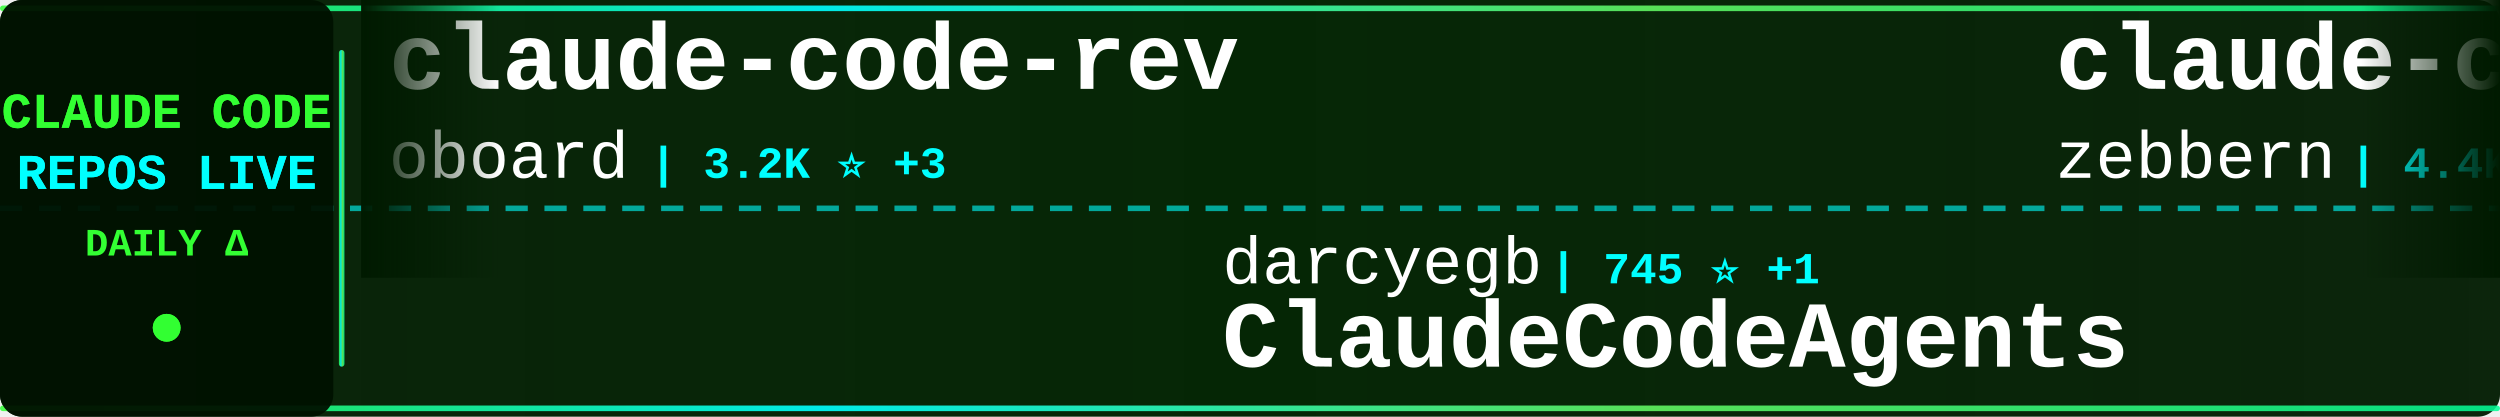
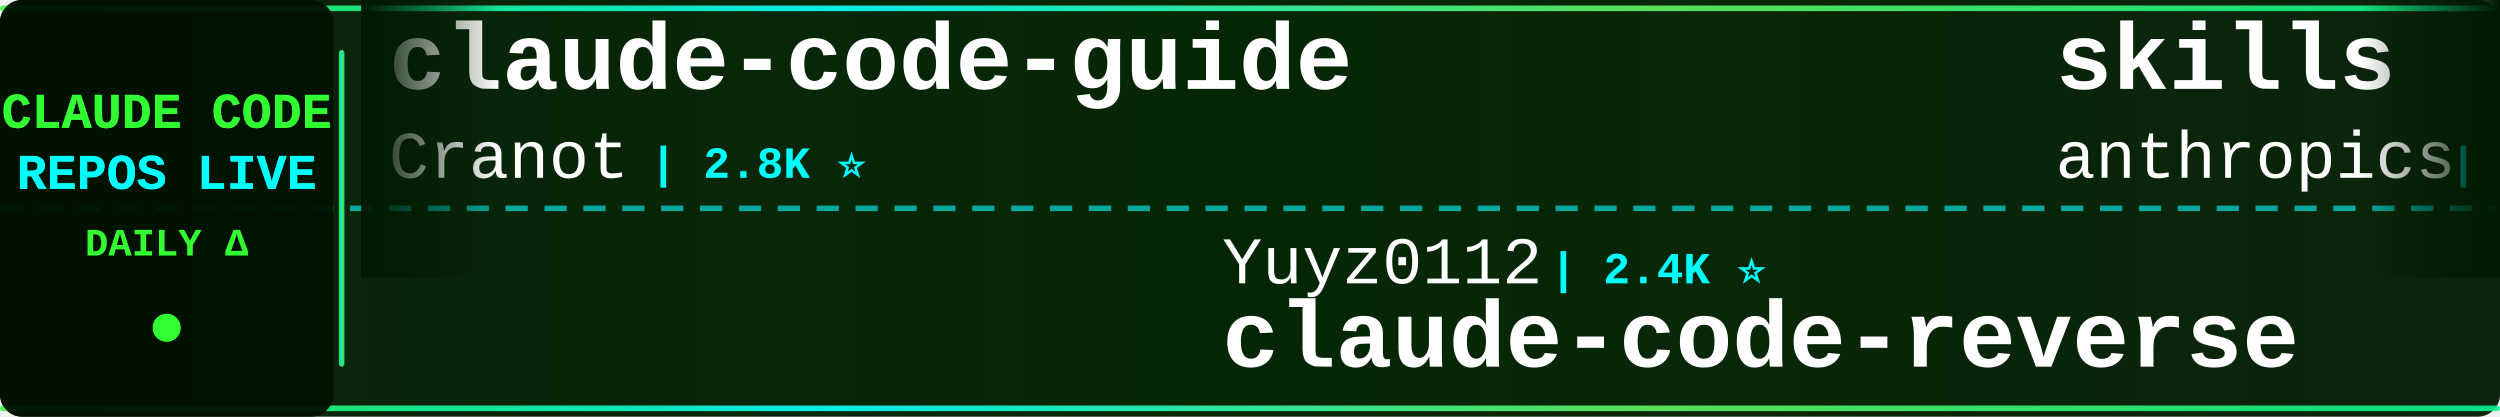
<svg xmlns="http://www.w3.org/2000/svg" width="900" height="150">
  <defs>
    <linearGradient id="tickerBg" x1="0%" y1="0%" x2="100%" y2="0%">
      <stop offset="0%" style="stop-color:#001a00;stop-opacity:0.95" />
      <stop offset="50%" style="stop-color:#002200;stop-opacity:0.98" />
      <stop offset="100%" style="stop-color:#001a00;stop-opacity:0.95" />
    </linearGradient>
    <linearGradient id="borderGrad" x1="0%" y1="0%" x2="100%" y2="0%">
      <stop offset="0%" style="stop-color:#33ff33;stop-opacity:0.85">
        <animate attributeName="stop-opacity" values="0.85;1;0.85" dur="2s" repeatCount="indefinite" />
      </stop>
      <stop offset="33%" style="stop-color:#00ffff;stop-opacity:0.9">
        <animate attributeName="stop-opacity" values="0.9;1;0.9" dur="2.2s" repeatCount="indefinite" />
      </stop>
      <stop offset="66%" style="stop-color:#66ff66;stop-opacity:0.85">
        <animate attributeName="stop-opacity" values="0.85;1;0.85" dur="1.8s" repeatCount="indefinite" />
      </stop>
      <stop offset="100%" style="stop-color:#00ff99;stop-opacity:0.85">
        <animate attributeName="stop-opacity" values="0.85;1;0.85" dur="2s" repeatCount="indefinite" />
      </stop>
    </linearGradient>
    <filter id="textGlow">
      <feGaussianBlur stdDeviation="0.1" result="coloredBlur" />
      <feMerge>
        <feMergeNode in="coloredBlur" />
        <feMergeNode in="SourceGraphic" />
      </feMerge>
    </filter>
    <filter id="metricGlow">
      <feGaussianBlur stdDeviation="0.2" result="coloredBlur" />
      <feMerge>
        <feMergeNode in="coloredBlur" />
        <feMergeNode in="SourceGraphic" />
      </feMerge>
    </filter>
    <linearGradient id="leftFade" x1="0%" y1="0%" x2="100%" y2="0%">
      <stop offset="0%" style="stop-color:#001a00;stop-opacity:1" />
      <stop offset="100%" style="stop-color:#001a00;stop-opacity:0" />
    </linearGradient>
    <linearGradient id="rightFade" x1="0%" y1="0%" x2="100%" y2="0%">
      <stop offset="0%" style="stop-color:#001a00;stop-opacity:0" />
      <stop offset="100%" style="stop-color:#001a00;stop-opacity:1" />
    </linearGradient>
  </defs>
  <rect width="900" height="150" fill="url(#tickerBg)" rx="8" />
  <rect x="0" y="2" width="900" height="2" fill="url(#borderGrad)" rx="1" />
  <rect x="0" y="146" width="900" height="2" fill="url(#borderGrad)" rx="1" />
  <line x1="0" y1="75" x2="900" y2="75" stroke="#00ffff" stroke-width="2" stroke-dasharray="8 6" opacity="0.6" />
  <rect x="0" y="0" width="120" height="150" fill="#001100" opacity="0.95" rx="8" />
  <text x="60" y="46" font-family="'Courier New', monospace" font-size="18" font-weight="bold" fill="#33ff33" text-anchor="middle" filter="url(#textGlow)">
    CLAUDE CODE
  </text>
  <text x="60" y="68" font-family="'Courier New', monospace" font-size="18" font-weight="bold" fill="#00ffff" text-anchor="middle" filter="url(#textGlow)">
    REPOS LIVE
  </text>
  <text x="60" y="92" font-family="'Courier New', monospace" font-size="14" font-weight="bold" fill="#33ff33" text-anchor="middle">
    DAILY Δ
  </text>
  <circle cx="60" cy="118" r="5" fill="#33ff33" filter="url(#metricGlow)">
    <animate attributeName="r" values="4;6;4" dur="1.5s" repeatCount="indefinite" />
    <animate attributeName="opacity" values="0.6;1;0.6" dur="1.5s" repeatCount="indefinite" />
  </circle>
  <rect x="122" y="18" width="2" height="114" fill="url(#borderGrad)" rx="1" />
  <clipPath id="tickerClip">
    <rect x="130" y="0" width="770" height="150" />
  </clipPath>
  <g clip-path="url(#tickerClip)">
    <g id="tickerItems">
      <animateTransform attributeName="transform" attributeType="XML" type="translate" from="0 0" to="-3000 0" dur="54s" repeatCount="indefinite" />
      <g transform="translate(0, 0)">
-         <text x="140" y="32" font-family="'Courier New', monospace" font-size="34" font-weight="bold" fill="#ffffff">claude-code-rev</text>
-         <text x="140" y="64" font-family="'Courier New', monospace" font-size="24" font-weight="normal" fill="#ffffff" opacity="1.0">oboard</text>
-         <text x="234" y="64" font-family="'Courier New', monospace" font-size="16" font-weight="bold" fill="#00ffff"> | 3.2K ⭐ +3</text>
+         <text x="140" y="32" font-family="'Courier New', monospace" font-size="34" font-weight="bold" fill="#ffffff">claude-code-guide</text>
+         <text x="140" y="64" font-family="'Courier New', monospace" font-size="24" font-weight="normal" fill="#ffffff" opacity="1.0">Cranot</text>
+         <text x="234" y="64" font-family="'Courier New', monospace" font-size="16" font-weight="bold" fill="#00ffff"> | 2.8K ⭐</text>
      </g>
      <g transform="translate(300, 0)">
-         <text x="140" y="102" font-family="'Courier New', monospace" font-size="24" font-weight="normal" fill="#ffffff" opacity="1.0">darcyegb</text>
-         <text x="258" y="102" font-family="'Courier New', monospace" font-size="16" font-weight="bold" fill="#00ffff"> | 745 ⭐ +1</text>
-         <text x="140" y="132" font-family="'Courier New', monospace" font-size="34" font-weight="bold" fill="#ffffff">ClaudeCodeAgents</text>
+         <text x="140" y="102" font-family="'Courier New', monospace" font-size="24" font-weight="normal" fill="#ffffff" opacity="1.0">Yuyz0112</text>
+         <text x="258" y="102" font-family="'Courier New', monospace" font-size="16" font-weight="bold" fill="#00ffff"> | 2.4K ⭐</text>
+         <text x="140" y="132" font-family="'Courier New', monospace" font-size="34" font-weight="bold" fill="#ffffff">claude-code-reverse</text>
      </g>
      <g transform="translate(600, 0)">
-         <text x="140" y="32" font-family="'Courier New', monospace" font-size="34" font-weight="bold" fill="#ffffff">claude-code-guide</text>
-         <text x="140" y="64" font-family="'Courier New', monospace" font-size="24" font-weight="normal" fill="#ffffff" opacity="1.0">zebbern</text>
-         <text x="246" y="64" font-family="'Courier New', monospace" font-size="16" font-weight="bold" fill="#00ffff"> | 4.4K ⭐ +1</text>
+         <text x="140" y="32" font-family="'Courier New', monospace" font-size="34" font-weight="bold" fill="#ffffff">skills</text>
+         <text x="140" y="64" font-family="'Courier New', monospace" font-size="24" font-weight="normal" fill="#ffffff" opacity="1.0">anthropics</text>
+         <text x="282" y="64" font-family="'Courier New', monospace" font-size="16" font-weight="bold" fill="#00ffff"> | 160.3K ⭐ +242</text>
      </g>
      <g transform="translate(900, 0)">
-         <text x="140" y="102" font-family="'Courier New', monospace" font-size="24" font-weight="normal" fill="#ffffff" opacity="1.0">Donchitos</text>
-         <text x="270" y="102" font-family="'Courier New', monospace" font-size="16" font-weight="bold" fill="#00ffff"> | 22.8K ⭐ +33</text>
-         <text x="140" y="132" font-family="'Courier New', monospace" font-size="34" font-weight="bold" fill="#ffffff">Claude-Code-Game-Studios</text>
+         <text x="140" y="102" font-family="'Courier New', monospace" font-size="24" font-weight="normal" fill="#ffffff" opacity="1.0">Maciek-roboblog</text>
+         <text x="342" y="102" font-family="'Courier New', monospace" font-size="16" font-weight="bold" fill="#00ffff"> | 8.4K ⭐ +7</text>
+         <text x="140" y="132" font-family="'Courier New', monospace" font-size="34" font-weight="bold" fill="#ffffff">Claude-Code-Usage-Monito...</text>
      </g>
      <g transform="translate(1200, 0)">
-         <text x="140" y="32" font-family="'Courier New', monospace" font-size="34" font-weight="bold" fill="#ffffff">claude-code-settings</text>
-         <text x="140" y="64" font-family="'Courier New', monospace" font-size="24" font-weight="normal" fill="#ffffff" opacity="1.0">feiskyer</text>
-         <text x="258" y="64" font-family="'Courier New', monospace" font-size="16" font-weight="bold" fill="#00ffff"> | 1.6K ⭐ +1</text>
+         <text x="140" y="32" font-family="'Courier New', monospace" font-size="34" font-weight="bold" fill="#ffffff">claude-code-my-workflow</text>
+         <text x="140" y="64" font-family="'Courier New', monospace" font-size="24" font-weight="normal" fill="#ffffff" opacity="1.0">pedrohcgs</text>
+         <text x="270" y="64" font-family="'Courier New', monospace" font-size="16" font-weight="bold" fill="#00ffff"> | 1.4K ⭐ +4</text>
      </g>
      <g transform="translate(1500, 0)">
-         <text x="140" y="102" font-family="'Courier New', monospace" font-size="24" font-weight="normal" fill="#ffffff" opacity="1.0">frankbria</text>
-         <text x="270" y="102" font-family="'Courier New', monospace" font-size="16" font-weight="bold" fill="#00ffff"> | 9.5K ⭐ +2</text>
-         <text x="140" y="132" font-family="'Courier New', monospace" font-size="34" font-weight="bold" fill="#ffffff">ralph-claude-code</text>
+         <text x="140" y="102" font-family="'Courier New', monospace" font-size="24" font-weight="normal" fill="#ffffff" opacity="1.0">pengchengneo</text>
+         <text x="306" y="102" font-family="'Courier New', monospace" font-size="16" font-weight="bold" fill="#00ffff"> | 1.6K ⭐ +3</text>
+         <text x="140" y="132" font-family="'Courier New', monospace" font-size="34" font-weight="bold" fill="#ffffff">Claude-Code</text>
      </g>
      <g transform="translate(1800, 0)">
-         <text x="140" y="32" font-family="'Courier New', monospace" font-size="34" font-weight="bold" fill="#ffffff">claude-code-infrastructu...</text>
-         <text x="140" y="64" font-family="'Courier New', monospace" font-size="24" font-weight="normal" fill="#ffffff" opacity="1.0">diet103</text>
-         <text x="246" y="64" font-family="'Courier New', monospace" font-size="16" font-weight="bold" fill="#00ffff"> | 9.7K ⭐ +3</text>
+         <text x="140" y="32" font-family="'Courier New', monospace" font-size="34" font-weight="bold" fill="#ffffff">claude-code-hooks-master...</text>
+         <text x="140" y="64" font-family="'Courier New', monospace" font-size="24" font-weight="normal" fill="#ffffff" opacity="1.0">disler</text>
+         <text x="234" y="64" font-family="'Courier New', monospace" font-size="16" font-weight="bold" fill="#00ffff"> | 3.8K ⭐ +1</text>
      </g>
      <g transform="translate(2100, 0)">
        <text x="140" y="102" font-family="'Courier New', monospace" font-size="24" font-weight="normal" fill="#ffffff" opacity="1.0">disler</text>
-         <text x="234" y="102" font-family="'Courier New', monospace" font-size="16" font-weight="bold" fill="#00ffff"> | 3.8K ⭐ +1</text>
-         <text x="140" y="132" font-family="'Courier New', monospace" font-size="34" font-weight="bold" fill="#ffffff">claude-code-hooks-master...</text>
+         <text x="234" y="102" font-family="'Courier New', monospace" font-size="16" font-weight="bold" fill="#00ffff"> | 1.5K ⭐ +1</text>
+         <text x="140" y="132" font-family="'Courier New', monospace" font-size="34" font-weight="bold" fill="#ffffff">pi-vs-claude-code</text>
      </g>
      <g transform="translate(2400, 0)">
-         <text x="140" y="32" font-family="'Courier New', monospace" font-size="34" font-weight="bold" fill="#ffffff">claude-code-spec-workflo...</text>
-         <text x="140" y="64" font-family="'Courier New', monospace" font-size="24" font-weight="normal" fill="#ffffff" opacity="1.0">Pimzino</text>
-         <text x="246" y="64" font-family="'Courier New', monospace" font-size="16" font-weight="bold" fill="#00ffff"> | 3.8K ⭐</text>
+         <text x="140" y="32" font-family="'Courier New', monospace" font-size="34" font-weight="bold" fill="#ffffff">claude-coder</text>
+         <text x="140" y="64" font-family="'Courier New', monospace" font-size="24" font-weight="normal" fill="#ffffff" opacity="1.0">kodu-ai</text>
+         <text x="246" y="64" font-family="'Courier New', monospace" font-size="16" font-weight="bold" fill="#00ffff"> | 5.3K ⭐</text>
      </g>
      <g transform="translate(2700, 0)">
-         <text x="140" y="102" font-family="'Courier New', monospace" font-size="24" font-weight="normal" fill="#ffffff" opacity="1.0">alejandrobalderas</text>
-         <text x="366" y="102" font-family="'Courier New', monospace" font-size="16" font-weight="bold" fill="#00ffff"> | 2.7K ⭐ +51</text>
-         <text x="140" y="132" font-family="'Courier New', monospace" font-size="34" font-weight="bold" fill="#ffffff">claude-code-from-source</text>
+         <text x="140" y="102" font-family="'Courier New', monospace" font-size="24" font-weight="normal" fill="#ffffff" opacity="1.0">fazxes</text>
+         <text x="234" y="102" font-family="'Courier New', monospace" font-size="16" font-weight="bold" fill="#00ffff"> | 225 ⭐</text>
+         <text x="140" y="132" font-family="'Courier New', monospace" font-size="34" font-weight="bold" fill="#ffffff">Claude-code</text>
      </g>
      <g transform="translate(3000, 0)">
-         <text x="140" y="32" font-family="'Courier New', monospace" font-size="34" font-weight="bold" fill="#ffffff">claude-code-rev</text>
-         <text x="140" y="64" font-family="'Courier New', monospace" font-size="24" font-weight="normal" fill="#ffffff" opacity="1.0">oboard</text>
-         <text x="234" y="64" font-family="'Courier New', monospace" font-size="16" font-weight="bold" fill="#00ffff"> | 3.2K ⭐ +3</text>
+         <text x="140" y="32" font-family="'Courier New', monospace" font-size="34" font-weight="bold" fill="#ffffff">claude-code-guide</text>
+         <text x="140" y="64" font-family="'Courier New', monospace" font-size="24" font-weight="normal" fill="#ffffff" opacity="1.0">Cranot</text>
+         <text x="234" y="64" font-family="'Courier New', monospace" font-size="16" font-weight="bold" fill="#00ffff"> | 2.8K ⭐</text>
      </g>
      <g transform="translate(3300, 0)">
-         <text x="140" y="102" font-family="'Courier New', monospace" font-size="24" font-weight="normal" fill="#ffffff" opacity="1.0">darcyegb</text>
-         <text x="258" y="102" font-family="'Courier New', monospace" font-size="16" font-weight="bold" fill="#00ffff"> | 745 ⭐ +1</text>
-         <text x="140" y="132" font-family="'Courier New', monospace" font-size="34" font-weight="bold" fill="#ffffff">ClaudeCodeAgents</text>
+         <text x="140" y="102" font-family="'Courier New', monospace" font-size="24" font-weight="normal" fill="#ffffff" opacity="1.0">Yuyz0112</text>
+         <text x="258" y="102" font-family="'Courier New', monospace" font-size="16" font-weight="bold" fill="#00ffff"> | 2.4K ⭐</text>
+         <text x="140" y="132" font-family="'Courier New', monospace" font-size="34" font-weight="bold" fill="#ffffff">claude-code-reverse</text>
      </g>
      <g transform="translate(3600, 0)">
-         <text x="140" y="32" font-family="'Courier New', monospace" font-size="34" font-weight="bold" fill="#ffffff">claude-code-guide</text>
-         <text x="140" y="64" font-family="'Courier New', monospace" font-size="24" font-weight="normal" fill="#ffffff" opacity="1.0">zebbern</text>
-         <text x="246" y="64" font-family="'Courier New', monospace" font-size="16" font-weight="bold" fill="#00ffff"> | 4.4K ⭐ +1</text>
+         <text x="140" y="32" font-family="'Courier New', monospace" font-size="34" font-weight="bold" fill="#ffffff">skills</text>
+         <text x="140" y="64" font-family="'Courier New', monospace" font-size="24" font-weight="normal" fill="#ffffff" opacity="1.0">anthropics</text>
+         <text x="282" y="64" font-family="'Courier New', monospace" font-size="16" font-weight="bold" fill="#00ffff"> | 160.3K ⭐ +242</text>
      </g>
      <g transform="translate(3900, 0)">
-         <text x="140" y="102" font-family="'Courier New', monospace" font-size="24" font-weight="normal" fill="#ffffff" opacity="1.0">Donchitos</text>
-         <text x="270" y="102" font-family="'Courier New', monospace" font-size="16" font-weight="bold" fill="#00ffff"> | 22.8K ⭐ +33</text>
-         <text x="140" y="132" font-family="'Courier New', monospace" font-size="34" font-weight="bold" fill="#ffffff">Claude-Code-Game-Studios</text>
+         <text x="140" y="102" font-family="'Courier New', monospace" font-size="24" font-weight="normal" fill="#ffffff" opacity="1.0">Maciek-roboblog</text>
+         <text x="342" y="102" font-family="'Courier New', monospace" font-size="16" font-weight="bold" fill="#00ffff"> | 8.4K ⭐ +7</text>
+         <text x="140" y="132" font-family="'Courier New', monospace" font-size="34" font-weight="bold" fill="#ffffff">Claude-Code-Usage-Monito...</text>
      </g>
    </g>
  </g>
  <rect x="130" y="0" width="50" height="100" fill="url(#leftFade)" />
  <rect x="850" y="0" width="50" height="100" fill="url(#rightFade)" />
</svg>
